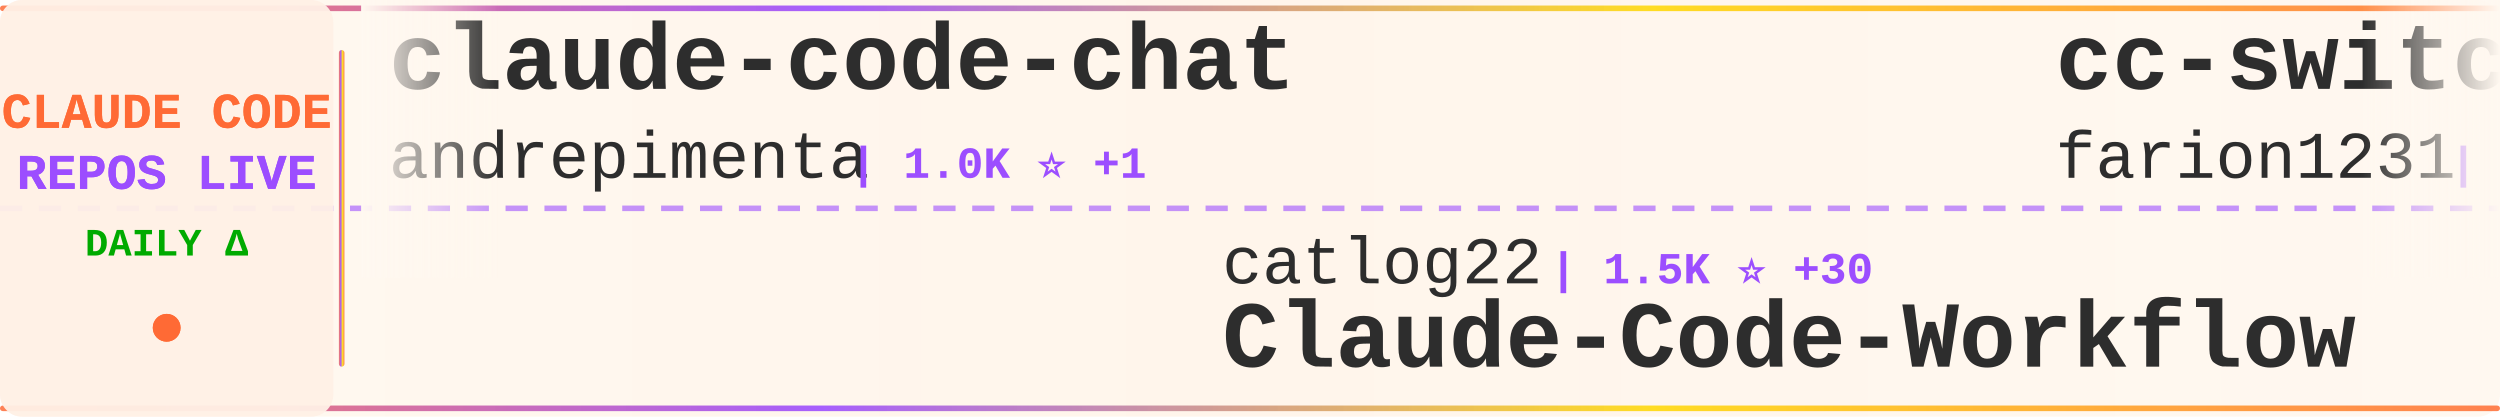
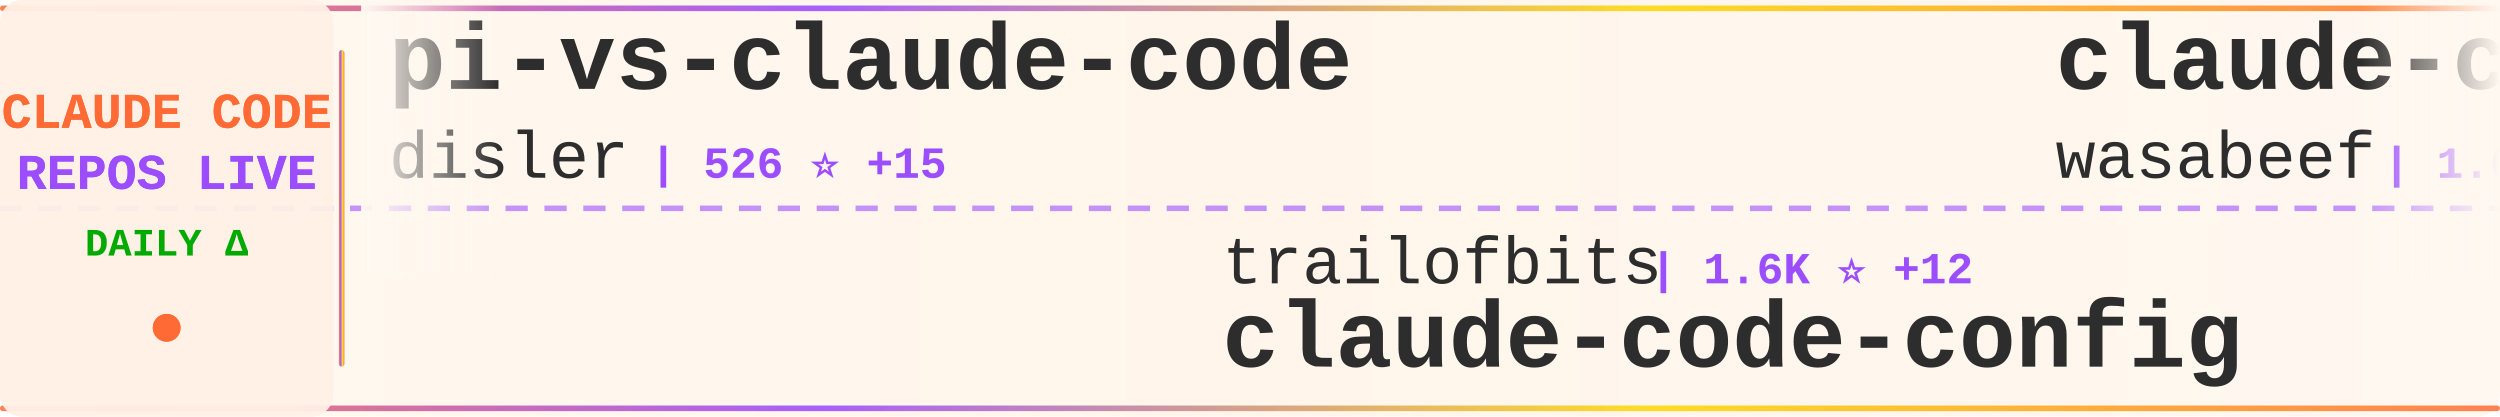
<svg xmlns="http://www.w3.org/2000/svg" width="900" height="150">
  <defs>
    <linearGradient id="tickerBg" x1="0%" y1="0%" x2="100%" y2="0%">
      <stop offset="0%" style="stop-color:#fff8f0;stop-opacity:0.98" />
      <stop offset="50%" style="stop-color:#fff5eb;stop-opacity:1" />
      <stop offset="100%" style="stop-color:#fff8f0;stop-opacity:0.98" />
    </linearGradient>
    <linearGradient id="borderGrad" x1="0%" y1="0%" x2="100%" y2="0%">
      <stop offset="0%" style="stop-color:#FF6B35;stop-opacity:0.85">
        <animate attributeName="stop-opacity" values="0.85;1;0.85" dur="2s" repeatCount="indefinite" />
      </stop>
      <stop offset="33%" style="stop-color:#9C4EFF;stop-opacity:0.9">
        <animate attributeName="stop-opacity" values="0.9;1;0.9" dur="2.2s" repeatCount="indefinite" />
      </stop>
      <stop offset="66%" style="stop-color:#FFD700;stop-opacity:0.85">
        <animate attributeName="stop-opacity" values="0.85;1;0.85" dur="1.8s" repeatCount="indefinite" />
      </stop>
      <stop offset="100%" style="stop-color:#FF6B35;stop-opacity:0.85">
        <animate attributeName="stop-opacity" values="0.85;1;0.85" dur="2s" repeatCount="indefinite" />
      </stop>
    </linearGradient>
    <filter id="textGlow">
      <feGaussianBlur stdDeviation="0.15" result="coloredBlur" />
      <feMerge>
        <feMergeNode in="coloredBlur" />
        <feMergeNode in="SourceGraphic" />
      </feMerge>
    </filter>
    <filter id="metricGlow">
      <feGaussianBlur stdDeviation="0.2" result="coloredBlur" />
      <feMerge>
        <feMergeNode in="coloredBlur" />
        <feMergeNode in="SourceGraphic" />
      </feMerge>
    </filter>
    <linearGradient id="leftFade" x1="0%" y1="0%" x2="100%" y2="0%">
      <stop offset="0%" style="stop-color:#fff8f0;stop-opacity:1" />
      <stop offset="100%" style="stop-color:#fff8f0;stop-opacity:0" />
    </linearGradient>
    <linearGradient id="rightFade" x1="0%" y1="0%" x2="100%" y2="0%">
      <stop offset="0%" style="stop-color:#fff8f0;stop-opacity:0" />
      <stop offset="100%" style="stop-color:#fff8f0;stop-opacity:1" />
    </linearGradient>
  </defs>
  <rect width="900" height="150" fill="url(#tickerBg)" rx="8" />
  <rect x="0" y="2" width="900" height="2" fill="url(#borderGrad)" rx="1" />
  <rect x="0" y="146" width="900" height="2" fill="url(#borderGrad)" rx="1" />
  <line x1="0" y1="75" x2="900" y2="75" stroke="#9C4EFF" stroke-width="2" stroke-dasharray="8 6" opacity="0.6" />
  <rect x="0" y="0" width="120" height="150" fill="#fff0e6" opacity="0.95" rx="8" />
  <text x="60" y="46" font-family="'Courier New', monospace" font-size="18" font-weight="bold" fill="#FF6B35" text-anchor="middle" filter="url(#textGlow)">
    CLAUDE CODE
  </text>
  <text x="60" y="68" font-family="'Courier New', monospace" font-size="18" font-weight="bold" fill="#9C4EFF" text-anchor="middle" filter="url(#textGlow)">
    REPOS LIVE
  </text>
  <text x="60" y="92" font-family="'Courier New', monospace" font-size="14" font-weight="bold" fill="#00aa00" text-anchor="middle">
    DAILY Δ
  </text>
  <circle cx="60" cy="118" r="5" fill="#FF6B35" filter="url(#metricGlow)">
    <animate attributeName="r" values="4;6;4" dur="1.5s" repeatCount="indefinite" />
    <animate attributeName="opacity" values="0.6;1;0.6" dur="1.5s" repeatCount="indefinite" />
  </circle>
  <rect x="122" y="18" width="2" height="114" fill="url(#borderGrad)" rx="1" />
  <clipPath id="tickerClip">
    <rect x="130" y="0" width="770" height="150" />
  </clipPath>
  <g clip-path="url(#tickerClip)">
    <g id="tickerItems">
      <animateTransform attributeName="transform" attributeType="XML" type="translate" from="0 0" to="-3000 0" dur="54s" repeatCount="indefinite" />
      <g transform="translate(0, 0)">
-         <text x="140" y="32" font-family="'Courier New', monospace" font-size="34" font-weight="bold" fill="#2d2d2d">claude-code-chat</text>
-         <text x="140" y="64" font-family="'Courier New', monospace" font-size="24" font-weight="normal" fill="#2d2d2d" opacity="1.0">andrepimenta</text>
-         <text x="306" y="64" font-family="'Courier New', monospace" font-size="16" font-weight="bold" fill="#9C4EFF"> | 1.0K ⭐ +1</text>
+         <text x="140" y="32" font-family="'Courier New', monospace" font-size="34" font-weight="bold" fill="#2d2d2d">pi-vs-claude-code</text>
+         <text x="140" y="64" font-family="'Courier New', monospace" font-size="24" font-weight="normal" fill="#2d2d2d" opacity="1.0">disler</text>
+         <text x="234" y="64" font-family="'Courier New', monospace" font-size="16" font-weight="bold" fill="#9C4EFF"> | 526 ⭐ +15</text>
      </g>
      <g transform="translate(300, 0)">
-         <text x="140" y="102" font-family="'Courier New', monospace" font-size="24" font-weight="normal" fill="#2d2d2d" opacity="1.0">catlog22</text>
-         <text x="258" y="102" font-family="'Courier New', monospace" font-size="16" font-weight="bold" fill="#9C4EFF"> | 1.5K ⭐ +30</text>
-         <text x="140" y="132" font-family="'Courier New', monospace" font-size="34" font-weight="bold" fill="#2d2d2d">Claude-Code-Workflow</text>
+         <text x="140" y="102" font-family="'Courier New', monospace" font-size="24" font-weight="normal" fill="#2d2d2d" opacity="1.0">trailofbits</text>
+         <text x="294" y="102" font-family="'Courier New', monospace" font-size="16" font-weight="bold" fill="#9C4EFF"> | 1.6K ⭐ +12</text>
+         <text x="140" y="132" font-family="'Courier New', monospace" font-size="34" font-weight="bold" fill="#2d2d2d">claude-code-config</text>
      </g>
      <g transform="translate(600, 0)">
-         <text x="140" y="32" font-family="'Courier New', monospace" font-size="34" font-weight="bold" fill="#2d2d2d">cc-switch</text>
-         <text x="140" y="64" font-family="'Courier New', monospace" font-size="24" font-weight="normal" fill="#2d2d2d" opacity="1.0">farion1231</text>
-         <text x="282" y="64" font-family="'Courier New', monospace" font-size="16" font-weight="bold" fill="#9C4EFF"> | 31.4K ⭐ +358</text>
+         <text x="140" y="32" font-family="'Courier New', monospace" font-size="34" font-weight="bold" fill="#2d2d2d">claude-code-cookbook</text>
+         <text x="140" y="64" font-family="'Courier New', monospace" font-size="24" font-weight="normal" fill="#2d2d2d" opacity="1.0">wasabeef</text>
+         <text x="258" y="64" font-family="'Courier New', monospace" font-size="16" font-weight="bold" fill="#9C4EFF"> | 1.0K ⭐</text>
      </g>
      <g transform="translate(900, 0)">
-         <text x="140" y="102" font-family="'Courier New', monospace" font-size="24" font-weight="normal" fill="#2d2d2d" opacity="1.0">1rgs</text>
-         <text x="210" y="102" font-family="'Courier New', monospace" font-size="16" font-weight="bold" fill="#9C4EFF"> | 3.3K ⭐ +6</text>
-         <text x="140" y="132" font-family="'Courier New', monospace" font-size="34" font-weight="bold" fill="#2d2d2d">claude-code-proxy</text>
+         <text x="140" y="102" font-family="'Courier New', monospace" font-size="24" font-weight="normal" fill="#2d2d2d" opacity="1.0">manzaltu</text>
+         <text x="258" y="102" font-family="'Courier New', monospace" font-size="16" font-weight="bold" fill="#9C4EFF"> | 1.4K ⭐ +2</text>
+         <text x="140" y="132" font-family="'Courier New', monospace" font-size="34" font-weight="bold" fill="#2d2d2d">claude-code-ide.el</text>
      </g>
      <g transform="translate(1200, 0)">
-         <text x="140" y="32" font-family="'Courier New', monospace" font-size="34" font-weight="bold" fill="#2d2d2d">claude-code-spec-workflo...</text>
-         <text x="140" y="64" font-family="'Courier New', monospace" font-size="24" font-weight="normal" fill="#2d2d2d" opacity="1.0">Pimzino</text>
-         <text x="246" y="64" font-family="'Courier New', monospace" font-size="16" font-weight="bold" fill="#9C4EFF"> | 3.6K ⭐ +3</text>
+         <text x="140" y="32" font-family="'Courier New', monospace" font-size="34" font-weight="bold" fill="#2d2d2d">Claude-Code-Usage-Monito...</text>
+         <text x="140" y="64" font-family="'Courier New', monospace" font-size="24" font-weight="normal" fill="#2d2d2d" opacity="1.0">Maciek-roboblog</text>
+         <text x="342" y="64" font-family="'Courier New', monospace" font-size="16" font-weight="bold" fill="#9C4EFF"> | 7.1K ⭐ +19</text>
      </g>
      <g transform="translate(1500, 0)">
-         <text x="140" y="102" font-family="'Courier New', monospace" font-size="24" font-weight="normal" fill="#2d2d2d" opacity="1.0">wanshuiyin</text>
-         <text x="282" y="102" font-family="'Courier New', monospace" font-size="16" font-weight="bold" fill="#9C4EFF"> | 3.0K ⭐ +147</text>
-         <text x="140" y="132" font-family="'Courier New', monospace" font-size="34" font-weight="bold" fill="#2d2d2d">Auto-claude-code-researc...</text>
+         <text x="140" y="102" font-family="'Courier New', monospace" font-size="24" font-weight="normal" fill="#2d2d2d" opacity="1.0">ykdojo</text>
+         <text x="234" y="102" font-family="'Courier New', monospace" font-size="16" font-weight="bold" fill="#9C4EFF"> | 6.5K ⭐ +74</text>
+         <text x="140" y="132" font-family="'Courier New', monospace" font-size="34" font-weight="bold" fill="#2d2d2d">claude-code-tips</text>
      </g>
      <g transform="translate(1800, 0)">
-         <text x="140" y="32" font-family="'Courier New', monospace" font-size="34" font-weight="bold" fill="#2d2d2d">claude-code-transcripts</text>
-         <text x="140" y="64" font-family="'Courier New', monospace" font-size="24" font-weight="normal" fill="#2d2d2d" opacity="1.0">simonw</text>
-         <text x="234" y="64" font-family="'Courier New', monospace" font-size="16" font-weight="bold" fill="#9C4EFF"> | 1.2K ⭐ +7</text>
+         <text x="140" y="32" font-family="'Courier New', monospace" font-size="34" font-weight="bold" fill="#2d2d2d">Claude-Code-Remote</text>
+         <text x="140" y="64" font-family="'Courier New', monospace" font-size="24" font-weight="normal" fill="#2d2d2d" opacity="1.0">JessyTsui</text>
+         <text x="270" y="64" font-family="'Courier New', monospace" font-size="16" font-weight="bold" fill="#9C4EFF"> | 1.2K ⭐ +9</text>
      </g>
      <g transform="translate(2100, 0)">
-         <text x="140" y="102" font-family="'Courier New', monospace" font-size="24" font-weight="normal" fill="#2d2d2d" opacity="1.0">anthropics</text>
-         <text x="282" y="102" font-family="'Courier New', monospace" font-size="16" font-weight="bold" fill="#9C4EFF"> | 6.4K ⭐ +26</text>
-         <text x="140" y="132" font-family="'Courier New', monospace" font-size="34" font-weight="bold" fill="#2d2d2d">claude-code-action</text>
+         <text x="140" y="102" font-family="'Courier New', monospace" font-size="24" font-weight="normal" fill="#2d2d2d" opacity="1.0">siteboon</text>
+         <text x="258" y="102" font-family="'Courier New', monospace" font-size="16" font-weight="bold" fill="#9C4EFF"> | 8.8K ⭐ +36</text>
+         <text x="140" y="132" font-family="'Courier New', monospace" font-size="34" font-weight="bold" fill="#2d2d2d">claudecodeui</text>
      </g>
      <g transform="translate(2400, 0)">
-         <text x="140" y="32" font-family="'Courier New', monospace" font-size="34" font-weight="bold" fill="#2d2d2d">oh-my-openagent</text>
-         <text x="140" y="64" font-family="'Courier New', monospace" font-size="24" font-weight="normal" fill="#2d2d2d" opacity="1.0">code-yeongyu</text>
-         <text x="306" y="64" font-family="'Courier New', monospace" font-size="16" font-weight="bold" fill="#9C4EFF"> | 42.2K ⭐ +273</text>
+         <text x="140" y="32" font-family="'Courier New', monospace" font-size="34" font-weight="bold" fill="#2d2d2d">claude-code-hub</text>
+         <text x="140" y="64" font-family="'Courier New', monospace" font-size="24" font-weight="normal" fill="#2d2d2d" opacity="1.0">ding113</text>
+         <text x="246" y="64" font-family="'Courier New', monospace" font-size="16" font-weight="bold" fill="#9C4EFF"> | 2.0K ⭐ +15</text>
      </g>
      <g transform="translate(2700, 0)">
        <text x="140" y="102" font-family="'Courier New', monospace" font-size="24" font-weight="normal" fill="#2d2d2d" opacity="1.0">VoltAgent</text>
-         <text x="270" y="102" font-family="'Courier New', monospace" font-size="16" font-weight="bold" fill="#9C4EFF"> | 14.7K ⭐ +111</text>
+         <text x="270" y="102" font-family="'Courier New', monospace" font-size="16" font-weight="bold" fill="#9C4EFF"> | 14.7K ⭐ +112</text>
        <text x="140" y="132" font-family="'Courier New', monospace" font-size="34" font-weight="bold" fill="#2d2d2d">awesome-claude-code-suba...</text>
      </g>
      <g transform="translate(3000, 0)">
-         <text x="140" y="32" font-family="'Courier New', monospace" font-size="34" font-weight="bold" fill="#2d2d2d">claude-code-chat</text>
-         <text x="140" y="64" font-family="'Courier New', monospace" font-size="24" font-weight="normal" fill="#2d2d2d" opacity="1.0">andrepimenta</text>
-         <text x="306" y="64" font-family="'Courier New', monospace" font-size="16" font-weight="bold" fill="#9C4EFF"> | 1.0K ⭐ +1</text>
+         <text x="140" y="32" font-family="'Courier New', monospace" font-size="34" font-weight="bold" fill="#2d2d2d">pi-vs-claude-code</text>
+         <text x="140" y="64" font-family="'Courier New', monospace" font-size="24" font-weight="normal" fill="#2d2d2d" opacity="1.0">disler</text>
+         <text x="234" y="64" font-family="'Courier New', monospace" font-size="16" font-weight="bold" fill="#9C4EFF"> | 526 ⭐ +15</text>
      </g>
      <g transform="translate(3300, 0)">
-         <text x="140" y="102" font-family="'Courier New', monospace" font-size="24" font-weight="normal" fill="#2d2d2d" opacity="1.0">catlog22</text>
-         <text x="258" y="102" font-family="'Courier New', monospace" font-size="16" font-weight="bold" fill="#9C4EFF"> | 1.5K ⭐ +30</text>
-         <text x="140" y="132" font-family="'Courier New', monospace" font-size="34" font-weight="bold" fill="#2d2d2d">Claude-Code-Workflow</text>
+         <text x="140" y="102" font-family="'Courier New', monospace" font-size="24" font-weight="normal" fill="#2d2d2d" opacity="1.0">trailofbits</text>
+         <text x="294" y="102" font-family="'Courier New', monospace" font-size="16" font-weight="bold" fill="#9C4EFF"> | 1.6K ⭐ +12</text>
+         <text x="140" y="132" font-family="'Courier New', monospace" font-size="34" font-weight="bold" fill="#2d2d2d">claude-code-config</text>
      </g>
      <g transform="translate(3600, 0)">
-         <text x="140" y="32" font-family="'Courier New', monospace" font-size="34" font-weight="bold" fill="#2d2d2d">cc-switch</text>
-         <text x="140" y="64" font-family="'Courier New', monospace" font-size="24" font-weight="normal" fill="#2d2d2d" opacity="1.0">farion1231</text>
-         <text x="282" y="64" font-family="'Courier New', monospace" font-size="16" font-weight="bold" fill="#9C4EFF"> | 31.4K ⭐ +358</text>
+         <text x="140" y="32" font-family="'Courier New', monospace" font-size="34" font-weight="bold" fill="#2d2d2d">claude-code-cookbook</text>
+         <text x="140" y="64" font-family="'Courier New', monospace" font-size="24" font-weight="normal" fill="#2d2d2d" opacity="1.0">wasabeef</text>
+         <text x="258" y="64" font-family="'Courier New', monospace" font-size="16" font-weight="bold" fill="#9C4EFF"> | 1.0K ⭐</text>
      </g>
      <g transform="translate(3900, 0)">
-         <text x="140" y="102" font-family="'Courier New', monospace" font-size="24" font-weight="normal" fill="#2d2d2d" opacity="1.0">1rgs</text>
-         <text x="210" y="102" font-family="'Courier New', monospace" font-size="16" font-weight="bold" fill="#9C4EFF"> | 3.3K ⭐ +6</text>
-         <text x="140" y="132" font-family="'Courier New', monospace" font-size="34" font-weight="bold" fill="#2d2d2d">claude-code-proxy</text>
+         <text x="140" y="102" font-family="'Courier New', monospace" font-size="24" font-weight="normal" fill="#2d2d2d" opacity="1.0">manzaltu</text>
+         <text x="258" y="102" font-family="'Courier New', monospace" font-size="16" font-weight="bold" fill="#9C4EFF"> | 1.4K ⭐ +2</text>
+         <text x="140" y="132" font-family="'Courier New', monospace" font-size="34" font-weight="bold" fill="#2d2d2d">claude-code-ide.el</text>
      </g>
    </g>
  </g>
  <rect x="130" y="0" width="50" height="100" fill="url(#leftFade)" />
  <rect x="850" y="0" width="50" height="100" fill="url(#rightFade)" />
</svg>
